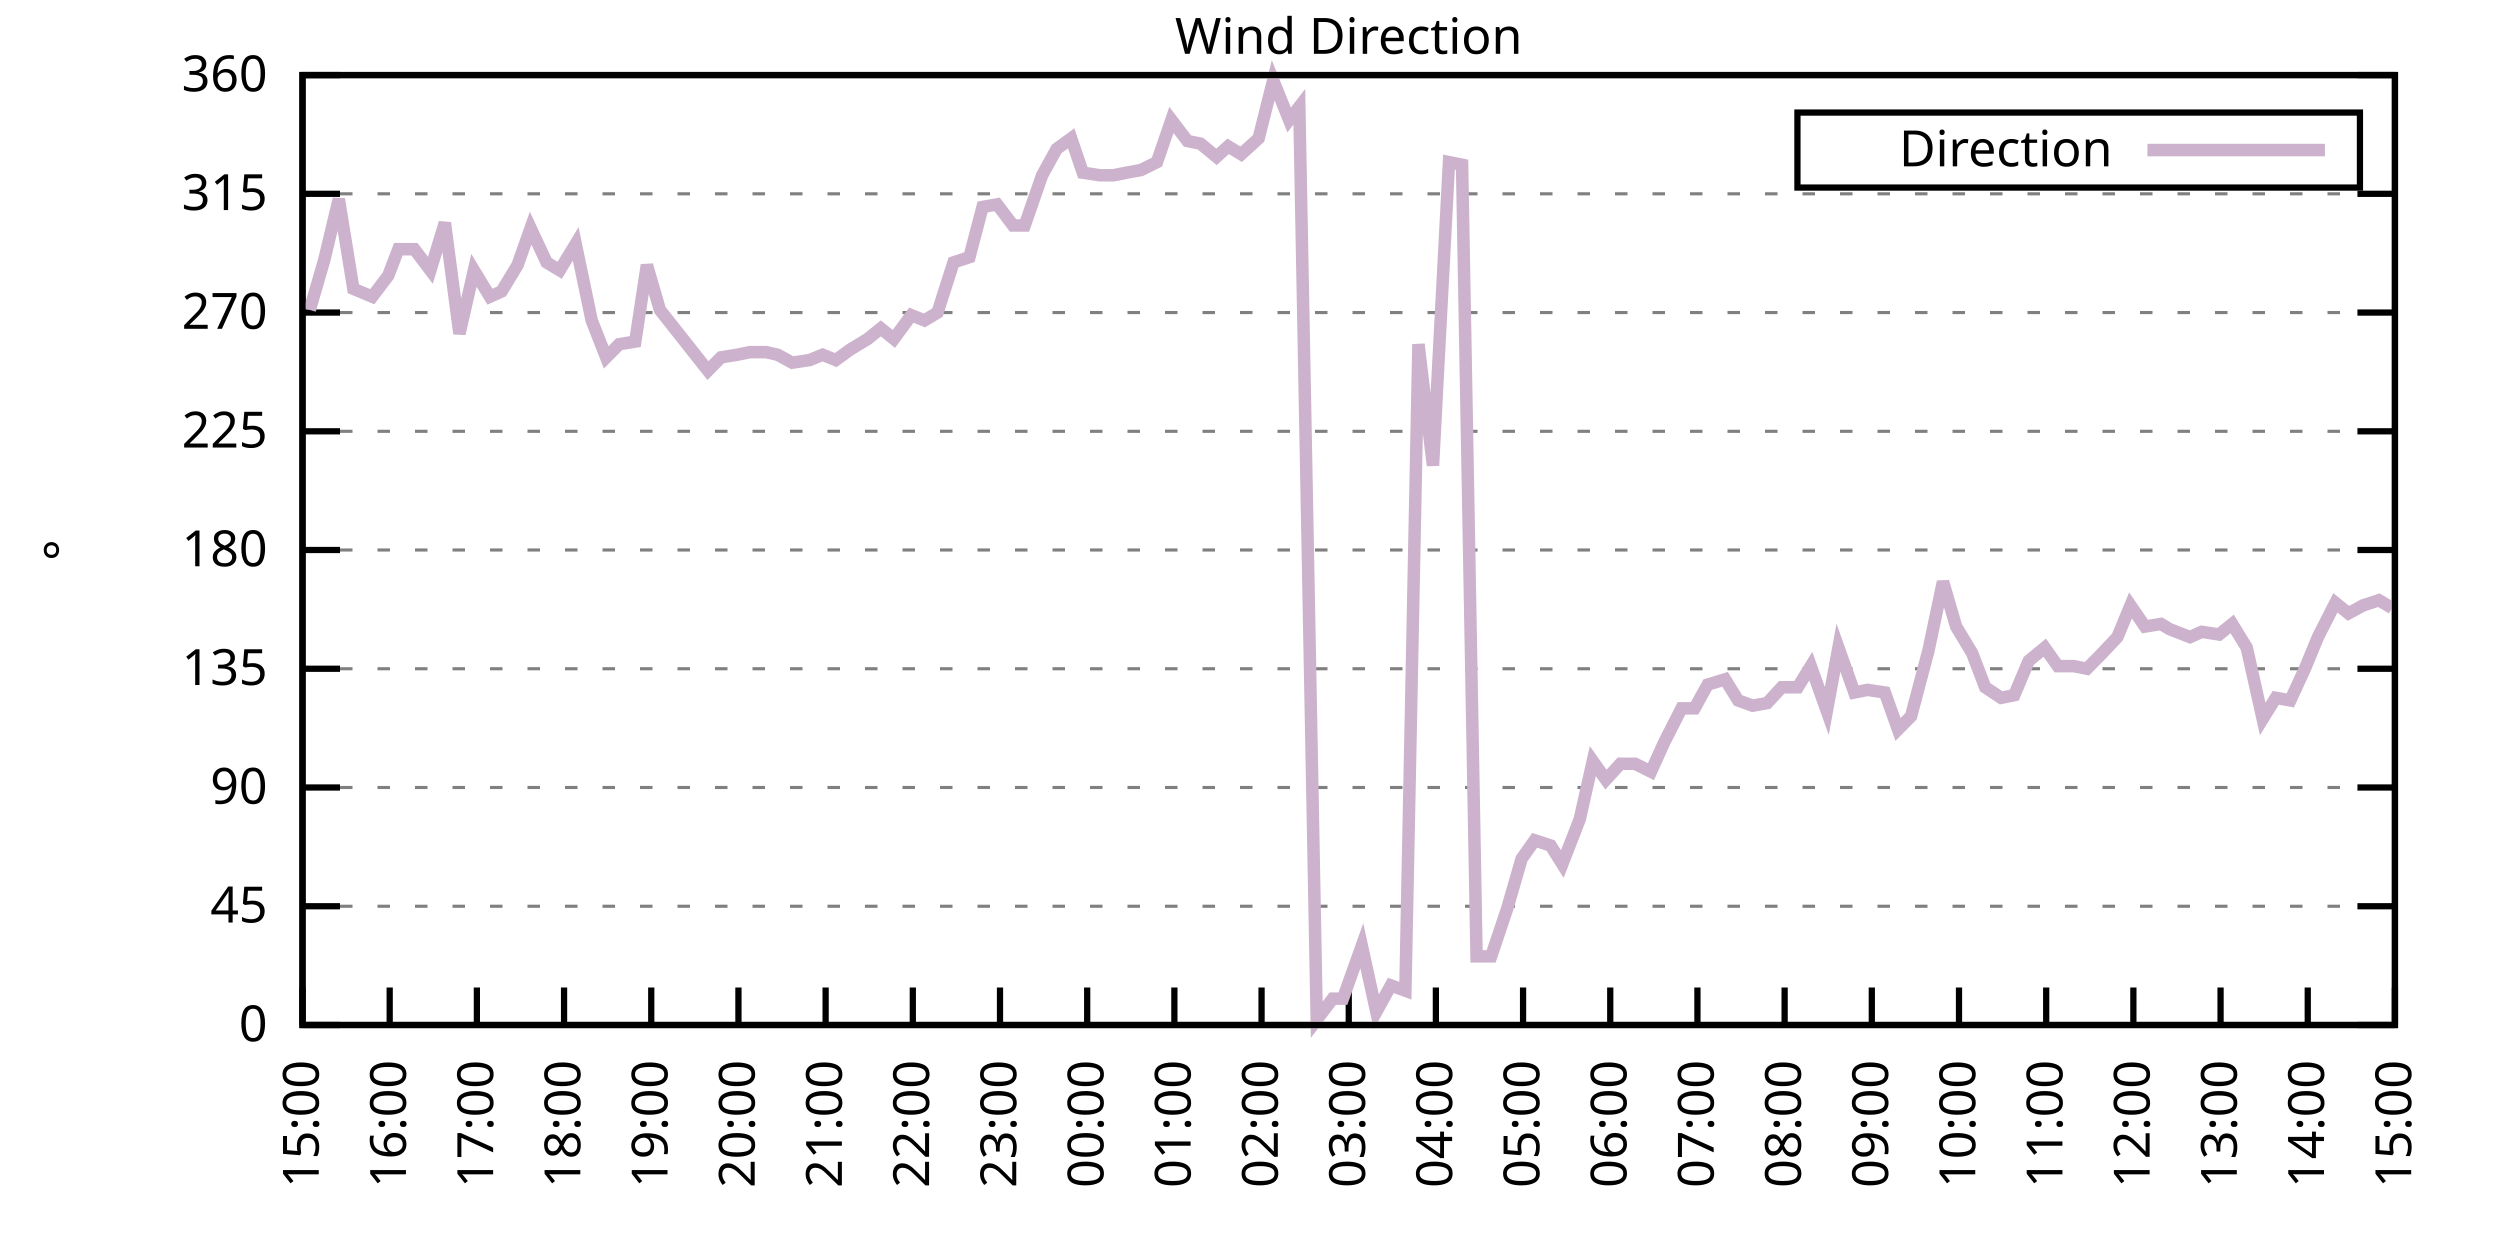
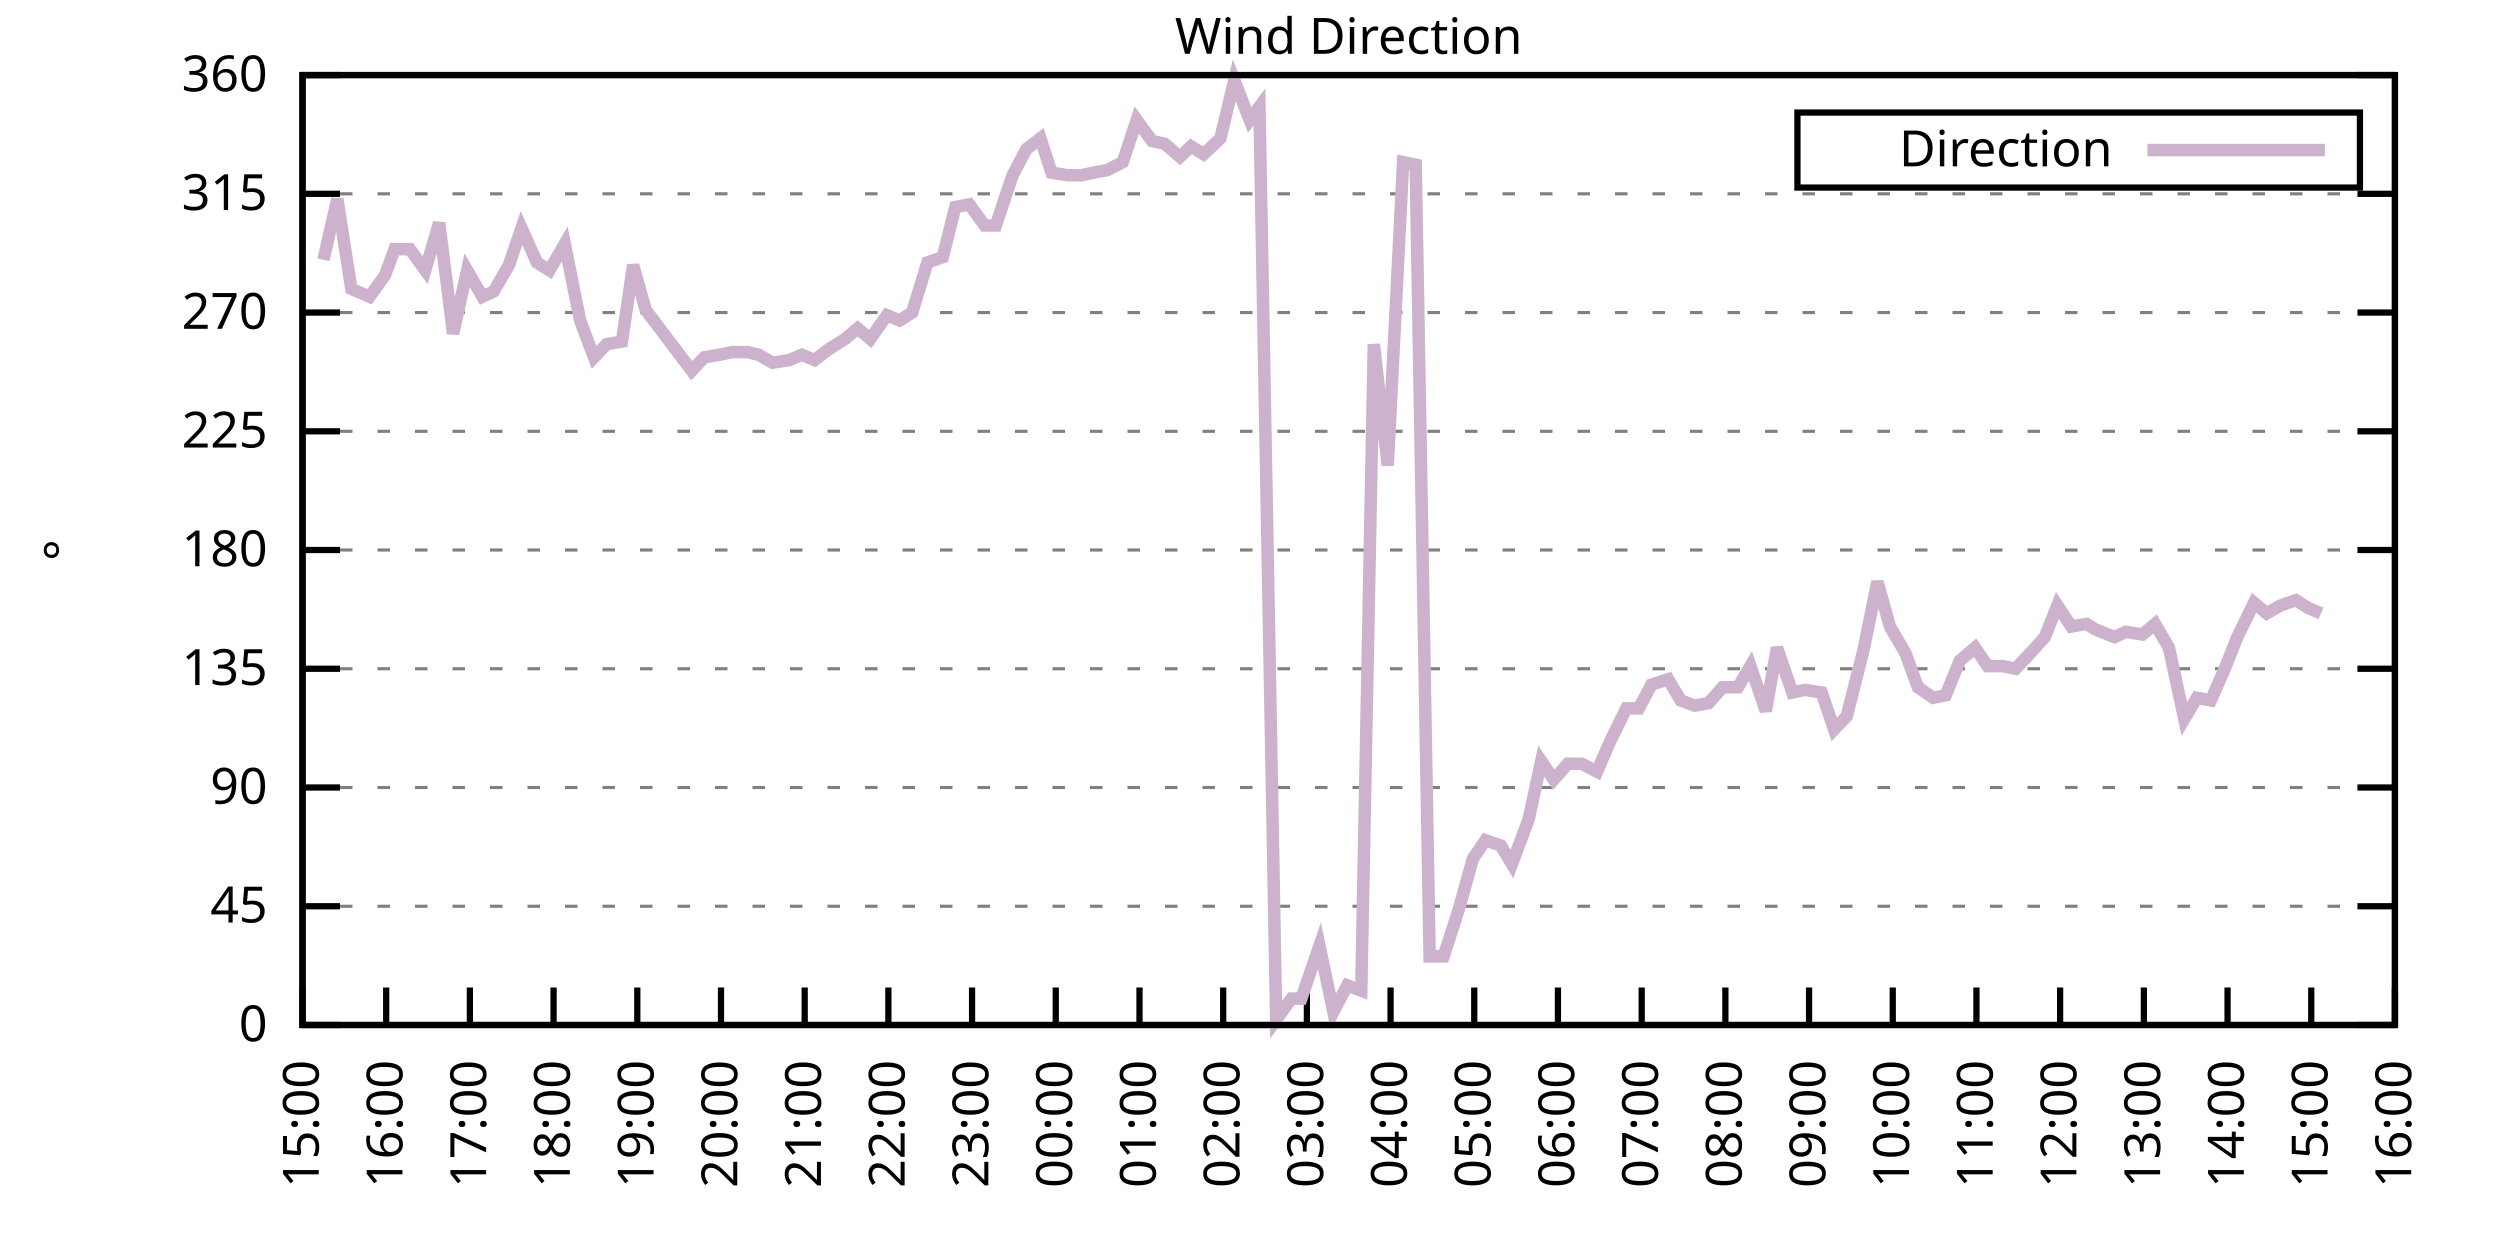
<svg xmlns="http://www.w3.org/2000/svg" xmlns:xlink="http://www.w3.org/1999/xlink" width="400" height="200" viewBox="0 0 400 200">
  <g id="gnuplot_canvas">
    <rect x="0" y="0" width="400" height="200" fill="none" />
    <defs>
      <circle id="gpDot" r="0.5" stroke-width="0.5" stroke="currentColor" />
      <path id="gpPt0" stroke-width="0.333" stroke="currentColor" d="M-1,0 h2 M0,-1 v2" />
      <path id="gpPt1" stroke-width="0.333" stroke="currentColor" d="M-1,-1 L1,1 M1,-1 L-1,1" />
      <path id="gpPt2" stroke-width="0.333" stroke="currentColor" d="M-1,0 L1,0 M0,-1 L0,1 M-1,-1 L1,1 M-1,1 L1,-1" />
      <rect id="gpPt3" stroke-width="0.333" stroke="currentColor" x="-1" y="-1" width="2" height="2" />
      <rect id="gpPt4" stroke-width="0.333" stroke="currentColor" fill="currentColor" x="-1" y="-1" width="2" height="2" />
      <circle id="gpPt5" stroke-width="0.333" stroke="currentColor" cx="0" cy="0" r="1" />
      <use xlink:href="#gpPt5" id="gpPt6" fill="currentColor" stroke="none" />
      <path id="gpPt7" stroke-width="0.333" stroke="currentColor" d="M0,-1.33 L-1.33,0.67 L1.33,0.67 z" />
      <use xlink:href="#gpPt7" id="gpPt8" fill="currentColor" stroke="none" />
      <use xlink:href="#gpPt7" id="gpPt9" stroke="currentColor" transform="rotate(180)" />
      <use xlink:href="#gpPt9" id="gpPt10" fill="currentColor" stroke="none" />
      <use xlink:href="#gpPt3" id="gpPt11" stroke="currentColor" transform="rotate(45)" />
      <use xlink:href="#gpPt11" id="gpPt12" fill="currentColor" stroke="none" />
      <path id="gpPt13" stroke-width="0.333" stroke="currentColor" d="M0,1.330 L1.265,0.411 L0.782,-1.067 L-0.782,-1.076 L-1.265,0.411 z" />
      <use xlink:href="#gpPt13" id="gpPt14" fill="currentColor" stroke="none" />
      <filter id="textbox" filterUnits="objectBoundingBox" x="0" y="0" height="1" width="1">
        <feFlood flood-color="white" flood-opacity="1" result="bgnd" />
        <feComposite in="SourceGraphic" in2="bgnd" operator="atop" />
      </filter>
      <filter id="greybox" filterUnits="objectBoundingBox" x="0" y="0" height="1" width="1">
        <feFlood flood-color="lightgrey" flood-opacity="1" result="grey" />
        <feComposite in="SourceGraphic" in2="grey" operator="atop" />
      </filter>
    </defs>
    <g fill="none" color="white" stroke="currentColor" stroke-width="1.00" stroke-linecap="butt" stroke-linejoin="miter">
</g>
    <g fill="none" color="black" stroke="currentColor" stroke-width="1.00" stroke-linecap="butt" stroke-linejoin="miter">
      <g stroke="none" shape-rendering="crispEdges">
        <polygon fill="rgb(255, 255, 255)" points="48.40,164.00 383.18,164.00 383.18,12.02 48.40,12.02 " />
      </g>
    </g>
    <g fill="none" color="black" stroke="currentColor" stroke-width="1.00" stroke-linecap="butt" stroke-linejoin="miter">
</g>
    <g fill="none" color="black" stroke="black" stroke-width="0.50" stroke-linecap="butt" stroke-linejoin="miter">
</g>
    <g fill="none" color="gray" stroke="currentColor" stroke-width="0.50" stroke-linecap="butt" stroke-linejoin="miter">
      <path stroke="gray" stroke-dasharray="2,4" class="gridline" d="M48.40,164.00 L383.19,164.00  " />
    </g>
    <g fill="none" color="gray" stroke="gray" stroke-width="1.00" stroke-linecap="butt" stroke-linejoin="miter">
</g>
    <g fill="none" color="black" stroke="currentColor" stroke-width="1.00" stroke-linecap="butt" stroke-linejoin="miter">
      <path stroke="black" d="M48.40,164.00 L54.40,164.00 M383.19,164.00 L377.19,164.00  " />
      <g transform="translate(42.80,166.60)" stroke="none" fill="black" font-family="Sans" font-size="8.00" text-anchor="end">
        <text>
          <tspan font-family="Sans"> 0</tspan>
        </text>
      </g>
    </g>
    <g fill="none" color="black" stroke="currentColor" stroke-width="1.00" stroke-linecap="butt" stroke-linejoin="miter">
</g>
    <g fill="none" color="black" stroke="black" stroke-width="0.50" stroke-linecap="butt" stroke-linejoin="miter">
</g>
    <g fill="none" color="gray" stroke="currentColor" stroke-width="0.50" stroke-linecap="butt" stroke-linejoin="miter">
      <path stroke="gray" stroke-dasharray="2,4" class="gridline" d="M48.40,145.00 L383.19,145.00  " />
    </g>
    <g fill="none" color="gray" stroke="gray" stroke-width="1.00" stroke-linecap="butt" stroke-linejoin="miter">
</g>
    <g fill="none" color="black" stroke="currentColor" stroke-width="1.00" stroke-linecap="butt" stroke-linejoin="miter">
      <path stroke="black" d="M48.40,145.00 L54.40,145.00 M383.19,145.00 L377.19,145.00  " />
      <g transform="translate(42.80,147.60)" stroke="none" fill="black" font-family="Sans" font-size="8.00" text-anchor="end">
        <text>
          <tspan font-family="Sans"> 45</tspan>
        </text>
      </g>
    </g>
    <g fill="none" color="black" stroke="currentColor" stroke-width="1.00" stroke-linecap="butt" stroke-linejoin="miter">
</g>
    <g fill="none" color="black" stroke="black" stroke-width="0.50" stroke-linecap="butt" stroke-linejoin="miter">
</g>
    <g fill="none" color="gray" stroke="currentColor" stroke-width="0.50" stroke-linecap="butt" stroke-linejoin="miter">
      <path stroke="gray" stroke-dasharray="2,4" class="gridline" d="M48.40,126.00 L383.19,126.00  " />
    </g>
    <g fill="none" color="gray" stroke="gray" stroke-width="1.00" stroke-linecap="butt" stroke-linejoin="miter">
</g>
    <g fill="none" color="black" stroke="currentColor" stroke-width="1.00" stroke-linecap="butt" stroke-linejoin="miter">
      <path stroke="black" d="M48.40,126.00 L54.40,126.00 M383.19,126.00 L377.19,126.00  " />
      <g transform="translate(42.80,128.60)" stroke="none" fill="black" font-family="Sans" font-size="8.00" text-anchor="end">
        <text>
          <tspan font-family="Sans"> 90</tspan>
        </text>
      </g>
    </g>
    <g fill="none" color="black" stroke="currentColor" stroke-width="1.00" stroke-linecap="butt" stroke-linejoin="miter">
</g>
    <g fill="none" color="black" stroke="black" stroke-width="0.50" stroke-linecap="butt" stroke-linejoin="miter">
</g>
    <g fill="none" color="gray" stroke="currentColor" stroke-width="0.50" stroke-linecap="butt" stroke-linejoin="miter">
      <path stroke="gray" stroke-dasharray="2,4" class="gridline" d="M48.40,107.00 L383.19,107.00  " />
    </g>
    <g fill="none" color="gray" stroke="gray" stroke-width="1.00" stroke-linecap="butt" stroke-linejoin="miter">
</g>
    <g fill="none" color="black" stroke="currentColor" stroke-width="1.00" stroke-linecap="butt" stroke-linejoin="miter">
      <path stroke="black" d="M48.40,107.00 L54.40,107.00 M383.19,107.00 L377.19,107.00  " />
      <g transform="translate(42.80,109.60)" stroke="none" fill="black" font-family="Sans" font-size="8.00" text-anchor="end">
        <text>
          <tspan font-family="Sans"> 135</tspan>
        </text>
      </g>
    </g>
    <g fill="none" color="black" stroke="currentColor" stroke-width="1.00" stroke-linecap="butt" stroke-linejoin="miter">
</g>
    <g fill="none" color="black" stroke="black" stroke-width="0.50" stroke-linecap="butt" stroke-linejoin="miter">
</g>
    <g fill="none" color="gray" stroke="currentColor" stroke-width="0.50" stroke-linecap="butt" stroke-linejoin="miter">
      <path stroke="gray" stroke-dasharray="2,4" class="gridline" d="M48.40,88.00 L383.19,88.00  " />
    </g>
    <g fill="none" color="gray" stroke="gray" stroke-width="1.00" stroke-linecap="butt" stroke-linejoin="miter">
</g>
    <g fill="none" color="black" stroke="currentColor" stroke-width="1.00" stroke-linecap="butt" stroke-linejoin="miter">
      <path stroke="black" d="M48.40,88.00 L54.40,88.00 M383.19,88.00 L377.19,88.00  " />
      <g transform="translate(42.80,90.60)" stroke="none" fill="black" font-family="Sans" font-size="8.00" text-anchor="end">
        <text>
          <tspan font-family="Sans"> 180</tspan>
        </text>
      </g>
    </g>
    <g fill="none" color="black" stroke="currentColor" stroke-width="1.00" stroke-linecap="butt" stroke-linejoin="miter">
</g>
    <g fill="none" color="black" stroke="black" stroke-width="0.50" stroke-linecap="butt" stroke-linejoin="miter">
</g>
    <g fill="none" color="gray" stroke="currentColor" stroke-width="0.50" stroke-linecap="butt" stroke-linejoin="miter">
      <path stroke="gray" stroke-dasharray="2,4" class="gridline" d="M48.40,69.01 L383.19,69.01  " />
    </g>
    <g fill="none" color="gray" stroke="gray" stroke-width="1.00" stroke-linecap="butt" stroke-linejoin="miter">
</g>
    <g fill="none" color="black" stroke="currentColor" stroke-width="1.00" stroke-linecap="butt" stroke-linejoin="miter">
      <path stroke="black" d="M48.40,69.01 L54.40,69.01 M383.19,69.01 L377.19,69.01  " />
      <g transform="translate(42.80,71.61)" stroke="none" fill="black" font-family="Sans" font-size="8.00" text-anchor="end">
        <text>
          <tspan font-family="Sans"> 225</tspan>
        </text>
      </g>
    </g>
    <g fill="none" color="black" stroke="currentColor" stroke-width="1.00" stroke-linecap="butt" stroke-linejoin="miter">
</g>
    <g fill="none" color="black" stroke="black" stroke-width="0.50" stroke-linecap="butt" stroke-linejoin="miter">
</g>
    <g fill="none" color="gray" stroke="currentColor" stroke-width="0.50" stroke-linecap="butt" stroke-linejoin="miter">
      <path stroke="gray" stroke-dasharray="2,4" class="gridline" d="M48.40,50.01 L383.19,50.01  " />
    </g>
    <g fill="none" color="gray" stroke="gray" stroke-width="1.00" stroke-linecap="butt" stroke-linejoin="miter">
</g>
    <g fill="none" color="black" stroke="currentColor" stroke-width="1.00" stroke-linecap="butt" stroke-linejoin="miter">
      <path stroke="black" d="M48.40,50.01 L54.40,50.01 M383.19,50.01 L377.19,50.01  " />
      <g transform="translate(42.80,52.61)" stroke="none" fill="black" font-family="Sans" font-size="8.00" text-anchor="end">
        <text>
          <tspan font-family="Sans"> 270</tspan>
        </text>
      </g>
    </g>
    <g fill="none" color="black" stroke="currentColor" stroke-width="1.00" stroke-linecap="butt" stroke-linejoin="miter">
</g>
    <g fill="none" color="black" stroke="black" stroke-width="0.50" stroke-linecap="butt" stroke-linejoin="miter">
</g>
    <g fill="none" color="gray" stroke="currentColor" stroke-width="0.50" stroke-linecap="butt" stroke-linejoin="miter">
      <path stroke="gray" stroke-dasharray="2,4" class="gridline" d="M48.40,31.01 L383.19,31.01  " />
    </g>
    <g fill="none" color="gray" stroke="gray" stroke-width="1.00" stroke-linecap="butt" stroke-linejoin="miter">
</g>
    <g fill="none" color="black" stroke="currentColor" stroke-width="1.00" stroke-linecap="butt" stroke-linejoin="miter">
      <path stroke="black" d="M48.40,31.01 L54.40,31.01 M383.19,31.01 L377.19,31.01  " />
      <g transform="translate(42.80,33.61)" stroke="none" fill="black" font-family="Sans" font-size="8.00" text-anchor="end">
        <text>
          <tspan font-family="Sans"> 315</tspan>
        </text>
      </g>
    </g>
    <g fill="none" color="black" stroke="currentColor" stroke-width="1.00" stroke-linecap="butt" stroke-linejoin="miter">
</g>
    <g fill="none" color="black" stroke="black" stroke-width="0.50" stroke-linecap="butt" stroke-linejoin="miter">
</g>
    <g fill="none" color="gray" stroke="currentColor" stroke-width="0.50" stroke-linecap="butt" stroke-linejoin="miter">
      <path stroke="gray" stroke-dasharray="2,4" class="gridline" d="M48.40,12.01 L383.19,12.01  " />
    </g>
    <g fill="none" color="gray" stroke="gray" stroke-width="1.00" stroke-linecap="butt" stroke-linejoin="miter">
</g>
    <g fill="none" color="black" stroke="currentColor" stroke-width="1.00" stroke-linecap="butt" stroke-linejoin="miter">
      <path stroke="black" d="M48.40,12.01 L54.40,12.01 M383.19,12.01 L377.19,12.01  " />
      <g transform="translate(42.80,14.61)" stroke="none" fill="black" font-family="Sans" font-size="8.00" text-anchor="end">
        <text>
          <tspan font-family="Sans"> 360</tspan>
        </text>
      </g>
    </g>
    <g fill="none" color="black" stroke="currentColor" stroke-width="1.00" stroke-linecap="butt" stroke-linejoin="miter">
      <path stroke="black" d="M48.40,164.00 L48.40,158.00  " />
      <g transform="translate(51.00,169.60) rotate(270.00)" stroke="none" fill="black" font-family="Sans" font-size="8.00" text-anchor="end">
        <text>
          <tspan font-family="Sans">15:00</tspan>
        </text>
      </g>
    </g>
    <g fill="none" color="black" stroke="currentColor" stroke-width="1.00" stroke-linecap="butt" stroke-linejoin="miter">
-       <path stroke="black" d="M62.35,164.00 L62.35,158.00  " />
-       <g transform="translate(64.95,169.60) rotate(270.00)" stroke="none" fill="black" font-family="Sans" font-size="8.00" text-anchor="end">
+       <path stroke="black" d="M61.79,164.00 L61.79,158.00  " />
+       <g transform="translate(64.39,169.60) rotate(270.00)" stroke="none" fill="black" font-family="Sans" font-size="8.00" text-anchor="end">
        <text>
          <tspan font-family="Sans">16:00</tspan>
        </text>
      </g>
    </g>
    <g fill="none" color="black" stroke="currentColor" stroke-width="1.00" stroke-linecap="butt" stroke-linejoin="miter">
-       <path stroke="black" d="M76.30,164.00 L76.30,158.00  " />
-       <g transform="translate(78.90,169.60) rotate(270.00)" stroke="none" fill="black" font-family="Sans" font-size="8.00" text-anchor="end">
+       <path stroke="black" d="M75.18,164.00 L75.18,158.00  " />
+       <g transform="translate(77.78,169.60) rotate(270.00)" stroke="none" fill="black" font-family="Sans" font-size="8.00" text-anchor="end">
        <text>
          <tspan font-family="Sans">17:00</tspan>
        </text>
      </g>
    </g>
    <g fill="none" color="black" stroke="currentColor" stroke-width="1.00" stroke-linecap="butt" stroke-linejoin="miter">
-       <path stroke="black" d="M90.25,164.00 L90.25,158.00  " />
-       <g transform="translate(92.85,169.60) rotate(270.00)" stroke="none" fill="black" font-family="Sans" font-size="8.00" text-anchor="end">
+       <path stroke="black" d="M88.57,164.00 L88.57,158.00  " />
+       <g transform="translate(91.17,169.60) rotate(270.00)" stroke="none" fill="black" font-family="Sans" font-size="8.00" text-anchor="end">
        <text>
          <tspan font-family="Sans">18:00</tspan>
        </text>
      </g>
    </g>
    <g fill="none" color="black" stroke="currentColor" stroke-width="1.00" stroke-linecap="butt" stroke-linejoin="miter">
-       <path stroke="black" d="M104.20,164.00 L104.20,158.00  " />
-       <g transform="translate(106.80,169.60) rotate(270.00)" stroke="none" fill="black" font-family="Sans" font-size="8.00" text-anchor="end">
+       <path stroke="black" d="M101.97,164.00 L101.97,158.00  " />
+       <g transform="translate(104.57,169.60) rotate(270.00)" stroke="none" fill="black" font-family="Sans" font-size="8.00" text-anchor="end">
        <text>
          <tspan font-family="Sans">19:00</tspan>
        </text>
      </g>
    </g>
    <g fill="none" color="black" stroke="currentColor" stroke-width="1.00" stroke-linecap="butt" stroke-linejoin="miter">
-       <path stroke="black" d="M118.15,164.00 L118.15,158.00  " />
-       <g transform="translate(120.75,169.60) rotate(270.00)" stroke="none" fill="black" font-family="Sans" font-size="8.00" text-anchor="end">
+       <path stroke="black" d="M115.36,164.00 L115.36,158.00  " />
+       <g transform="translate(117.96,169.60) rotate(270.00)" stroke="none" fill="black" font-family="Sans" font-size="8.00" text-anchor="end">
        <text>
          <tspan font-family="Sans">20:00</tspan>
        </text>
      </g>
    </g>
    <g fill="none" color="black" stroke="currentColor" stroke-width="1.00" stroke-linecap="butt" stroke-linejoin="miter">
-       <path stroke="black" d="M132.10,164.00 L132.10,158.00  " />
-       <g transform="translate(134.70,169.60) rotate(270.00)" stroke="none" fill="black" font-family="Sans" font-size="8.00" text-anchor="end">
+       <path stroke="black" d="M128.75,164.00 L128.75,158.00  " />
+       <g transform="translate(131.35,169.60) rotate(270.00)" stroke="none" fill="black" font-family="Sans" font-size="8.00" text-anchor="end">
        <text>
          <tspan font-family="Sans">21:00</tspan>
        </text>
      </g>
    </g>
    <g fill="none" color="black" stroke="currentColor" stroke-width="1.00" stroke-linecap="butt" stroke-linejoin="miter">
-       <path stroke="black" d="M146.05,164.00 L146.05,158.00  " />
-       <g transform="translate(148.65,169.60) rotate(270.00)" stroke="none" fill="black" font-family="Sans" font-size="8.00" text-anchor="end">
+       <path stroke="black" d="M142.14,164.00 L142.14,158.00  " />
+       <g transform="translate(144.74,169.60) rotate(270.00)" stroke="none" fill="black" font-family="Sans" font-size="8.00" text-anchor="end">
        <text>
          <tspan font-family="Sans">22:00</tspan>
        </text>
      </g>
    </g>
    <g fill="none" color="black" stroke="currentColor" stroke-width="1.00" stroke-linecap="butt" stroke-linejoin="miter">
-       <path stroke="black" d="M160.00,164.00 L160.00,158.00  " />
-       <g transform="translate(162.60,169.60) rotate(270.00)" stroke="none" fill="black" font-family="Sans" font-size="8.00" text-anchor="end">
+       <path stroke="black" d="M155.53,164.00 L155.53,158.00  " />
+       <g transform="translate(158.13,169.60) rotate(270.00)" stroke="none" fill="black" font-family="Sans" font-size="8.00" text-anchor="end">
        <text>
          <tspan font-family="Sans">23:00</tspan>
        </text>
      </g>
    </g>
    <g fill="none" color="black" stroke="currentColor" stroke-width="1.00" stroke-linecap="butt" stroke-linejoin="miter">
-       <path stroke="black" d="M173.95,164.00 L173.95,158.00  " />
-       <g transform="translate(176.55,169.60) rotate(270.00)" stroke="none" fill="black" font-family="Sans" font-size="8.00" text-anchor="end">
+       <path stroke="black" d="M168.92,164.00 L168.92,158.00  " />
+       <g transform="translate(171.52,169.60) rotate(270.00)" stroke="none" fill="black" font-family="Sans" font-size="8.00" text-anchor="end">
        <text>
          <tspan font-family="Sans">00:00</tspan>
        </text>
      </g>
    </g>
    <g fill="none" color="black" stroke="currentColor" stroke-width="1.00" stroke-linecap="butt" stroke-linejoin="miter">
-       <path stroke="black" d="M187.90,164.00 L187.90,158.00  " />
-       <g transform="translate(190.50,169.60) rotate(270.00)" stroke="none" fill="black" font-family="Sans" font-size="8.00" text-anchor="end">
+       <path stroke="black" d="M182.32,164.00 L182.32,158.00  " />
+       <g transform="translate(184.92,169.60) rotate(270.00)" stroke="none" fill="black" font-family="Sans" font-size="8.00" text-anchor="end">
        <text>
          <tspan font-family="Sans">01:00</tspan>
        </text>
      </g>
    </g>
    <g fill="none" color="black" stroke="currentColor" stroke-width="1.00" stroke-linecap="butt" stroke-linejoin="miter">
-       <path stroke="black" d="M201.85,164.00 L201.85,158.00  " />
-       <g transform="translate(204.45,169.60) rotate(270.00)" stroke="none" fill="black" font-family="Sans" font-size="8.00" text-anchor="end">
+       <path stroke="black" d="M195.71,164.00 L195.71,158.00  " />
+       <g transform="translate(198.31,169.60) rotate(270.00)" stroke="none" fill="black" font-family="Sans" font-size="8.00" text-anchor="end">
        <text>
          <tspan font-family="Sans">02:00</tspan>
        </text>
      </g>
    </g>
    <g fill="none" color="black" stroke="currentColor" stroke-width="1.00" stroke-linecap="butt" stroke-linejoin="miter">
-       <path stroke="black" d="M215.80,164.00 L215.80,158.00  " />
-       <g transform="translate(218.40,169.60) rotate(270.00)" stroke="none" fill="black" font-family="Sans" font-size="8.00" text-anchor="end">
+       <path stroke="black" d="M209.10,164.00 L209.10,158.00  " />
+       <g transform="translate(211.70,169.60) rotate(270.00)" stroke="none" fill="black" font-family="Sans" font-size="8.00" text-anchor="end">
        <text>
          <tspan font-family="Sans">03:00</tspan>
        </text>
      </g>
    </g>
    <g fill="none" color="black" stroke="currentColor" stroke-width="1.00" stroke-linecap="butt" stroke-linejoin="miter">
-       <path stroke="black" d="M229.74,164.00 L229.74,158.00  " />
-       <g transform="translate(232.34,169.60) rotate(270.00)" stroke="none" fill="black" font-family="Sans" font-size="8.00" text-anchor="end">
+       <path stroke="black" d="M222.49,164.00 L222.49,158.00  " />
+       <g transform="translate(225.09,169.60) rotate(270.00)" stroke="none" fill="black" font-family="Sans" font-size="8.00" text-anchor="end">
        <text>
          <tspan font-family="Sans">04:00</tspan>
        </text>
      </g>
    </g>
    <g fill="none" color="black" stroke="currentColor" stroke-width="1.00" stroke-linecap="butt" stroke-linejoin="miter">
-       <path stroke="black" d="M243.69,164.00 L243.69,158.00  " />
-       <g transform="translate(246.29,169.60) rotate(270.00)" stroke="none" fill="black" font-family="Sans" font-size="8.00" text-anchor="end">
+       <path stroke="black" d="M235.88,164.00 L235.88,158.00  " />
+       <g transform="translate(238.48,169.60) rotate(270.00)" stroke="none" fill="black" font-family="Sans" font-size="8.00" text-anchor="end">
        <text>
          <tspan font-family="Sans">05:00</tspan>
        </text>
      </g>
    </g>
    <g fill="none" color="black" stroke="currentColor" stroke-width="1.00" stroke-linecap="butt" stroke-linejoin="miter">
-       <path stroke="black" d="M257.64,164.00 L257.64,158.00  " />
-       <g transform="translate(260.24,169.60) rotate(270.00)" stroke="none" fill="black" font-family="Sans" font-size="8.00" text-anchor="end">
+       <path stroke="black" d="M249.27,164.00 L249.27,158.00  " />
+       <g transform="translate(251.87,169.60) rotate(270.00)" stroke="none" fill="black" font-family="Sans" font-size="8.00" text-anchor="end">
        <text>
          <tspan font-family="Sans">06:00</tspan>
        </text>
      </g>
    </g>
    <g fill="none" color="black" stroke="currentColor" stroke-width="1.00" stroke-linecap="butt" stroke-linejoin="miter">
-       <path stroke="black" d="M271.59,164.00 L271.59,158.00  " />
-       <g transform="translate(274.19,169.60) rotate(270.00)" stroke="none" fill="black" font-family="Sans" font-size="8.00" text-anchor="end">
+       <path stroke="black" d="M262.67,164.00 L262.67,158.00  " />
+       <g transform="translate(265.27,169.60) rotate(270.00)" stroke="none" fill="black" font-family="Sans" font-size="8.00" text-anchor="end">
        <text>
          <tspan font-family="Sans">07:00</tspan>
        </text>
      </g>
    </g>
    <g fill="none" color="black" stroke="currentColor" stroke-width="1.00" stroke-linecap="butt" stroke-linejoin="miter">
-       <path stroke="black" d="M285.54,164.00 L285.54,158.00  " />
-       <g transform="translate(288.14,169.60) rotate(270.00)" stroke="none" fill="black" font-family="Sans" font-size="8.00" text-anchor="end">
+       <path stroke="black" d="M276.06,164.00 L276.06,158.00  " />
+       <g transform="translate(278.66,169.60) rotate(270.00)" stroke="none" fill="black" font-family="Sans" font-size="8.00" text-anchor="end">
        <text>
          <tspan font-family="Sans">08:00</tspan>
        </text>
      </g>
    </g>
    <g fill="none" color="black" stroke="currentColor" stroke-width="1.00" stroke-linecap="butt" stroke-linejoin="miter">
-       <path stroke="black" d="M299.49,164.00 L299.49,158.00  " />
-       <g transform="translate(302.09,169.60) rotate(270.00)" stroke="none" fill="black" font-family="Sans" font-size="8.00" text-anchor="end">
+       <path stroke="black" d="M289.45,164.00 L289.45,158.00  " />
+       <g transform="translate(292.05,169.60) rotate(270.00)" stroke="none" fill="black" font-family="Sans" font-size="8.00" text-anchor="end">
        <text>
          <tspan font-family="Sans">09:00</tspan>
        </text>
      </g>
    </g>
    <g fill="none" color="black" stroke="currentColor" stroke-width="1.00" stroke-linecap="butt" stroke-linejoin="miter">
-       <path stroke="black" d="M313.44,164.00 L313.44,158.00  " />
-       <g transform="translate(316.04,169.60) rotate(270.00)" stroke="none" fill="black" font-family="Sans" font-size="8.00" text-anchor="end">
+       <path stroke="black" d="M302.84,164.00 L302.84,158.00  " />
+       <g transform="translate(305.44,169.60) rotate(270.00)" stroke="none" fill="black" font-family="Sans" font-size="8.00" text-anchor="end">
        <text>
          <tspan font-family="Sans">10:00</tspan>
        </text>
      </g>
    </g>
    <g fill="none" color="black" stroke="currentColor" stroke-width="1.00" stroke-linecap="butt" stroke-linejoin="miter">
-       <path stroke="black" d="M327.39,164.00 L327.39,158.00  " />
-       <g transform="translate(329.99,169.60) rotate(270.00)" stroke="none" fill="black" font-family="Sans" font-size="8.00" text-anchor="end">
+       <path stroke="black" d="M316.23,164.00 L316.23,158.00  " />
+       <g transform="translate(318.83,169.60) rotate(270.00)" stroke="none" fill="black" font-family="Sans" font-size="8.00" text-anchor="end">
        <text>
          <tspan font-family="Sans">11:00</tspan>
        </text>
      </g>
    </g>
    <g fill="none" color="black" stroke="currentColor" stroke-width="1.00" stroke-linecap="butt" stroke-linejoin="miter">
-       <path stroke="black" d="M341.34,164.00 L341.34,158.00  " />
-       <g transform="translate(343.94,169.60) rotate(270.00)" stroke="none" fill="black" font-family="Sans" font-size="8.00" text-anchor="end">
+       <path stroke="black" d="M329.62,164.00 L329.62,158.00  " />
+       <g transform="translate(332.22,169.60) rotate(270.00)" stroke="none" fill="black" font-family="Sans" font-size="8.00" text-anchor="end">
        <text>
          <tspan font-family="Sans">12:00</tspan>
        </text>
      </g>
    </g>
    <g fill="none" color="black" stroke="currentColor" stroke-width="1.00" stroke-linecap="butt" stroke-linejoin="miter">
-       <path stroke="black" d="M355.29,164.00 L355.29,158.00  " />
-       <g transform="translate(357.89,169.60) rotate(270.00)" stroke="none" fill="black" font-family="Sans" font-size="8.00" text-anchor="end">
+       <path stroke="black" d="M343.02,164.00 L343.02,158.00  " />
+       <g transform="translate(345.62,169.60) rotate(270.00)" stroke="none" fill="black" font-family="Sans" font-size="8.00" text-anchor="end">
        <text>
          <tspan font-family="Sans">13:00</tspan>
        </text>
      </g>
    </g>
    <g fill="none" color="black" stroke="currentColor" stroke-width="1.00" stroke-linecap="butt" stroke-linejoin="miter">
-       <path stroke="black" d="M369.24,164.00 L369.24,158.00  " />
-       <g transform="translate(371.84,169.60) rotate(270.00)" stroke="none" fill="black" font-family="Sans" font-size="8.00" text-anchor="end">
+       <path stroke="black" d="M356.41,164.00 L356.41,158.00  " />
+       <g transform="translate(359.01,169.60) rotate(270.00)" stroke="none" fill="black" font-family="Sans" font-size="8.00" text-anchor="end">
        <text>
          <tspan font-family="Sans">14:00</tspan>
+         </text>
+       </g>
+     </g>
+     <g fill="none" color="black" stroke="currentColor" stroke-width="1.00" stroke-linecap="butt" stroke-linejoin="miter">
+       <path stroke="black" d="M369.80,164.00 L369.80,158.00  " />
+       <g transform="translate(372.40,169.60) rotate(270.00)" stroke="none" fill="black" font-family="Sans" font-size="8.00" text-anchor="end">
+         <text>
+           <tspan font-family="Sans">15:00</tspan>
        </text>
      </g>
    </g>
    <g fill="none" color="black" stroke="currentColor" stroke-width="1.00" stroke-linecap="butt" stroke-linejoin="miter">
      <path stroke="black" d="M383.19,164.00 L383.19,158.00  " />
      <g transform="translate(385.79,169.60) rotate(270.00)" stroke="none" fill="black" font-family="Sans" font-size="8.00" text-anchor="end">
        <text>
-           <tspan font-family="Sans">15:00</tspan>
+           <tspan font-family="Sans">16:00</tspan>
        </text>
      </g>
    </g>
    <g fill="none" color="black" stroke="currentColor" stroke-width="1.00" stroke-linecap="butt" stroke-linejoin="miter">
</g>
    <g fill="none" color="black" stroke="currentColor" stroke-width="1.00" stroke-linecap="butt" stroke-linejoin="miter">
      <path stroke="black" d="M48.40,12.01 L48.40,164.00 L383.19,164.00 L383.19,12.01 L48.40,12.01 Z  " />
    </g>
    <g fill="none" color="black" stroke="currentColor" stroke-width="1.00" stroke-linecap="butt" stroke-linejoin="miter">
</g>
    <g fill="none" color="black" stroke="currentColor" stroke-width="1.00" stroke-linecap="butt" stroke-linejoin="miter">
      <path stroke="black" d="M287.59,30.01 L287.59,18.01 L377.59,18.01 L377.59,30.01 L287.59,30.01 Z  " />
    </g>
    <g id="Wind_direction_plot_1">
      <g fill="none" color="white" stroke="black" stroke-width="2.00" stroke-linecap="butt" stroke-linejoin="miter">
</g>
      <g fill="none" color="black" stroke="currentColor" stroke-width="2.00" stroke-linecap="butt" stroke-linejoin="miter">
        <g transform="translate(337.99,26.61)" stroke="none" fill="black" font-family="Sans" font-size="8.00" text-anchor="end">
          <text>
            <tspan font-family="Sans">Direction</tspan>
          </text>
        </g>
      </g>
      <g fill="none" color="black" stroke="currentColor" stroke-width="2.00" stroke-linecap="butt" stroke-linejoin="miter">
-         <path stroke="rgb(204, 178, 204)" d="M343.59,24.01 L371.99,24.01 M49.56,49.59 L51.89,41.56 L54.21,31.85 L56.54,46.21 L59.56,47.47 L62.12,44.10   L63.74,39.87 L66.30,39.87 L68.86,43.25 L71.18,35.65 L73.51,53.39 L75.83,43.25 L78.39,47.47 L80.25,46.63   L82.81,42.41 L84.90,36.50 L87.46,41.99 L89.55,43.25 L92.11,39.03 L94.67,51.27 L96.99,57.18 L99.08,55.07   L101.64,54.65 L103.50,42.41 L105.59,49.59 L113.27,59.30 L115.36,57.18 L117.92,56.76 L120.01,56.34 L122.57,56.34   L124.43,56.76 L126.75,58.03 L129.54,57.61 L131.63,56.76 L133.72,57.61 L136.05,55.92 L138.84,54.23 L140.93,52.54   L143.02,54.23 L145.81,50.43 L147.91,51.27 L150.00,50.01 L152.56,41.99 L155.11,41.14 L157.21,33.12 L159.53,32.70   L162.09,36.08 L163.95,36.08 L166.74,28.05 L169.06,23.83 L171.39,22.14 L173.25,27.63 L176.04,28.05 L178.13,28.05   L180.22,27.63 L182.55,27.21 L185.11,25.94 L187.43,19.19 L189.99,22.56 L192.08,22.99 L194.64,25.10 L196.50,23.41   L198.59,24.68 L201.38,22.14 L203.71,12.85 L206.26,19.19 L207.89,17.08 L210.68,163.16 L213.24,159.78 L214.87,159.78   L217.89,151.33 L220.21,161.89 L222.54,157.67 L224.86,158.51 L226.95,55.07 L229.28,74.49 L231.84,25.94 L233.93,26.36   L236.25,153.02 L238.58,153.02 L241.14,145.42 L243.46,137.40 L245.55,134.45 L248.11,135.29 L249.97,138.25 L252.76,131.07   L254.85,121.78 L256.95,124.74 L259.27,122.20 L261.60,122.20 L264.15,123.47 L266.25,118.83 L269.04,113.34 L271.13,113.34   L273.22,109.54 L276.01,108.69 L278.10,112.07 L280.43,112.91 L282.75,112.49 L285.08,109.96 L287.64,109.96 L289.73,106.58   L292.29,113.76 L294.15,103.63 L296.70,110.80 L298.80,110.38 L301.58,110.80 L303.68,116.71 L305.77,114.60 L308.56,104.05   L310.88,93.07 L312.98,100.25 L315.53,104.47 L317.63,109.96 L320.18,111.65 L322.28,111.23 L324.60,105.74 L327.16,103.63   L329.25,106.58 L331.81,106.58 L333.90,107.00 L335.99,104.89 L338.78,101.94 L340.88,96.87 L343.20,100.25 L345.76,99.83   L347.15,100.67 L350.41,101.94 L352.27,101.09 L355.06,101.52 L357.15,99.83 L359.48,103.63 L362.03,115.03 L364.13,111.65   L366.45,112.07 L368.78,107.00 L370.87,101.94 L373.66,96.45 L375.75,98.14 L378.08,96.87 L380.63,96.03 L382.73,97.29    " />
+         <path stroke="rgb(204, 178, 204)" d="M343.59,24.01 L371.99,24.01 M51.75,41.56 L53.98,31.85 L56.21,46.21 L59.11,47.47 L61.57,44.10 L63.13,39.87   L65.59,39.87 L68.04,43.25 L70.27,35.65 L72.50,53.39 L74.74,43.25 L77.19,47.47 L78.98,46.63 L81.43,42.41   L83.44,36.50 L85.90,41.99 L87.91,43.25 L90.36,39.03 L92.82,51.27 L95.05,57.18 L97.06,55.07 L99.51,54.65   L101.30,42.41 L103.31,49.59 L110.67,59.30 L112.68,57.18 L115.13,56.76 L117.14,56.34 L119.60,56.34 L121.38,56.76   L123.62,58.03 L126.29,57.61 L128.30,56.76 L130.31,57.61 L132.54,55.92 L135.22,54.23 L137.23,52.54 L139.24,54.23   L141.92,50.43 L143.93,51.27 L145.94,50.01 L148.39,41.99 L150.85,41.14 L152.85,33.12 L155.09,32.70 L157.54,36.08   L159.33,36.08 L162.01,28.05 L164.24,23.83 L166.47,22.14 L168.25,27.63 L170.93,28.05 L172.94,28.05 L174.95,27.63   L177.18,27.21 L179.64,25.94 L181.87,19.19 L184.32,22.56 L186.33,22.99 L188.79,25.10 L190.57,23.41 L192.58,24.68   L195.26,22.14 L197.49,12.85 L199.95,19.19 L201.51,17.08 L204.19,163.16 L206.64,159.78 L208.21,159.78 L211.11,151.33   L213.34,161.89 L215.57,157.67 L217.80,158.51 L219.81,55.07 L222.04,74.49 L224.50,25.94 L226.51,26.36 L228.74,153.02   L230.97,153.02 L233.43,145.42 L235.66,137.40 L237.67,134.45 L240.12,135.29 L241.91,138.25 L244.59,131.07 L246.60,121.78   L248.60,124.74 L250.84,122.20 L253.07,122.20 L255.52,123.47 L257.53,118.83 L260.21,113.34 L262.22,113.34 L264.23,109.54   L266.91,108.69 L268.92,112.07 L271.15,112.91 L273.38,112.49 L275.61,109.96 L278.07,109.96 L280.07,106.58 L282.53,113.76   L284.32,103.63 L286.77,110.80 L288.78,110.38 L291.46,110.80 L293.47,116.71 L295.48,114.60 L298.15,104.05 L300.39,93.07   L302.39,100.25 L304.85,104.47 L306.86,109.96 L309.31,111.65 L311.32,111.23 L313.55,105.74 L316.01,103.63 L318.02,106.58   L320.47,106.58 L322.48,107.00 L324.49,104.89 L327.17,101.94 L329.18,96.87 L331.41,100.25 L333.86,99.83 L335.20,100.67   L338.33,101.94 L340.11,101.09 L342.79,101.52 L344.80,99.83 L347.03,103.63 L349.49,115.03 L351.50,111.65 L353.73,112.07   L355.96,107.00 L357.97,101.94 L360.65,96.45 L362.66,98.14 L364.89,96.87 L367.34,96.03 L369.35,97.29 L371.36,98.14    " />
      </g>
    </g>
    <g fill="none" color="black" stroke="currentColor" stroke-width="2.00" stroke-linecap="butt" stroke-linejoin="miter">
</g>
    <g fill="none" color="black" stroke="black" stroke-width="1.00" stroke-linecap="butt" stroke-linejoin="miter">
</g>
    <g fill="none" color="black" stroke="currentColor" stroke-width="1.00" stroke-linecap="butt" stroke-linejoin="miter">
      <path stroke="black" d="M48.40,12.01 L48.40,164.00 L383.19,164.00 L383.19,12.01 L48.40,12.01 Z  " />
      <g transform="translate(12.80,88.01) rotate(270.00)" stroke="none" fill="black" font-family="Sans" font-size="8.00" text-anchor="middle">
        <text>
          <tspan font-family="Sans">°</tspan>
        </text>
      </g>
    </g>
    <g fill="none" color="black" stroke="currentColor" stroke-width="1.00" stroke-linecap="butt" stroke-linejoin="miter">
</g>
    <g fill="none" color="black" stroke="currentColor" stroke-width="1.00" stroke-linecap="butt" stroke-linejoin="miter">
      <g transform="translate(215.79,8.61)" stroke="none" fill="black" font-family="Sans" font-size="8.00" text-anchor="middle">
        <text>
          <tspan font-family="Sans">Wind Direction</tspan>
        </text>
      </g>
    </g>
    <g fill="none" color="black" stroke="currentColor" stroke-width="1.00" stroke-linecap="butt" stroke-linejoin="miter">
</g>
  </g>
</svg>
